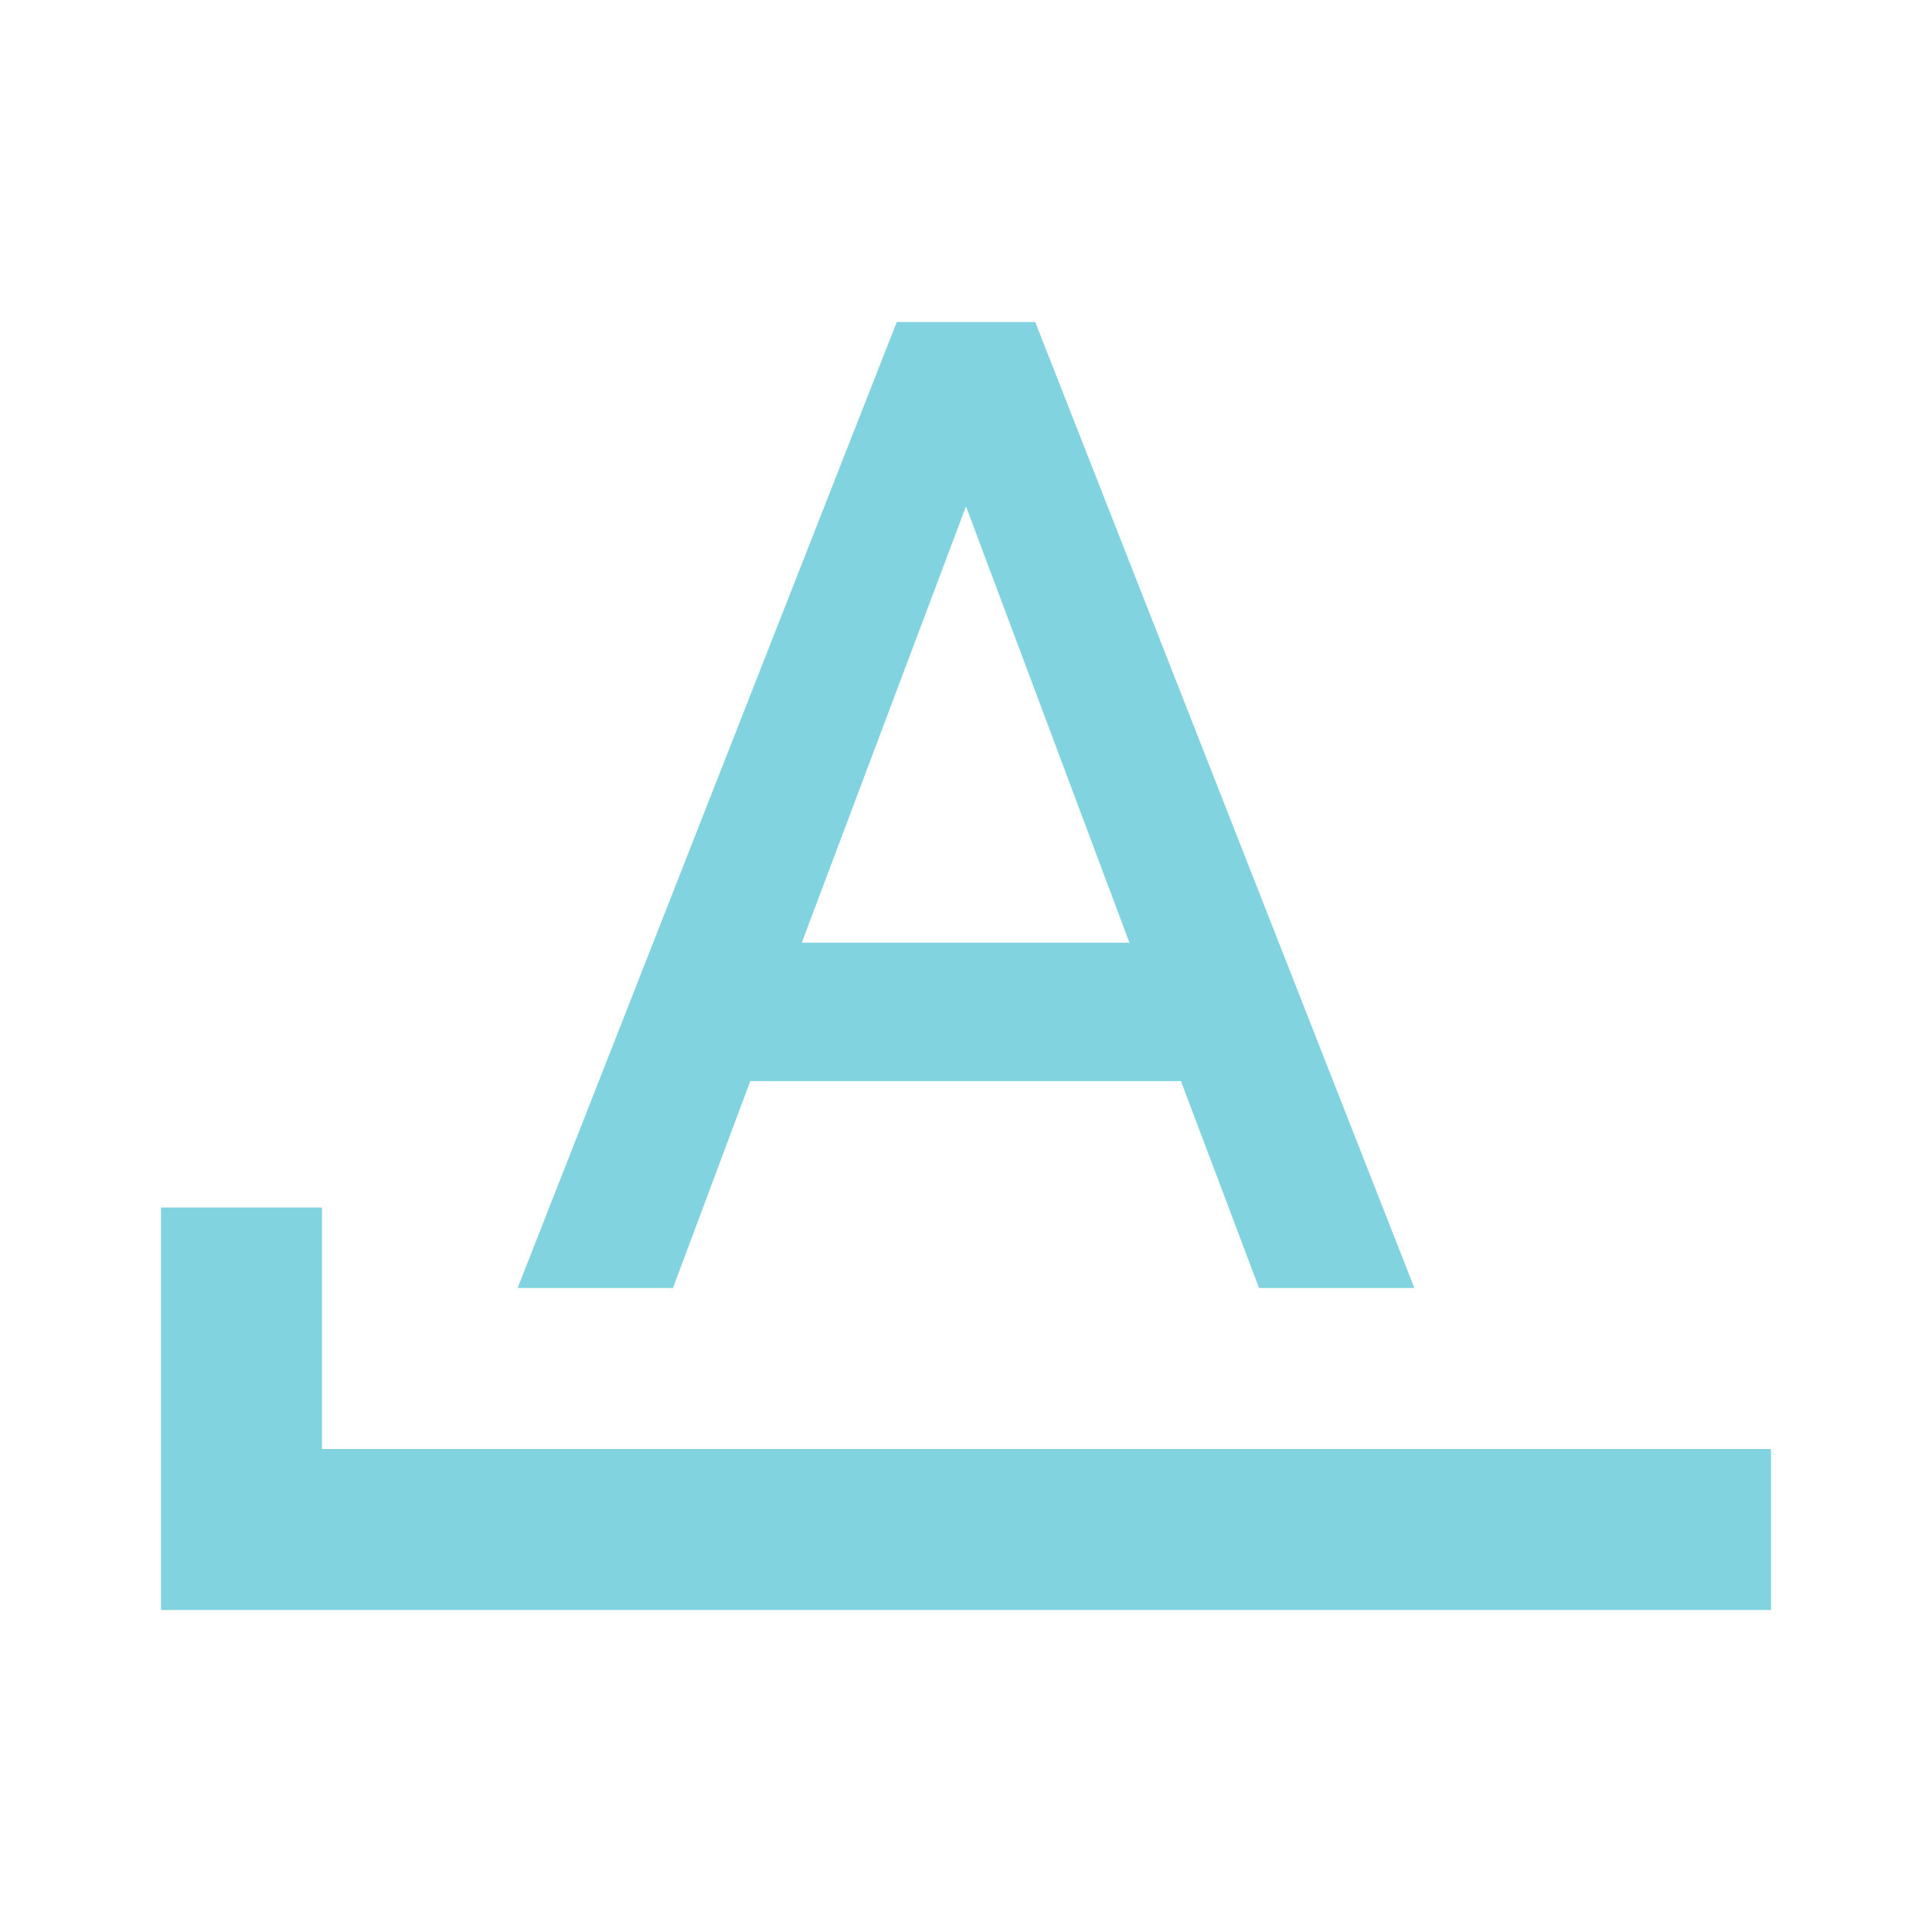
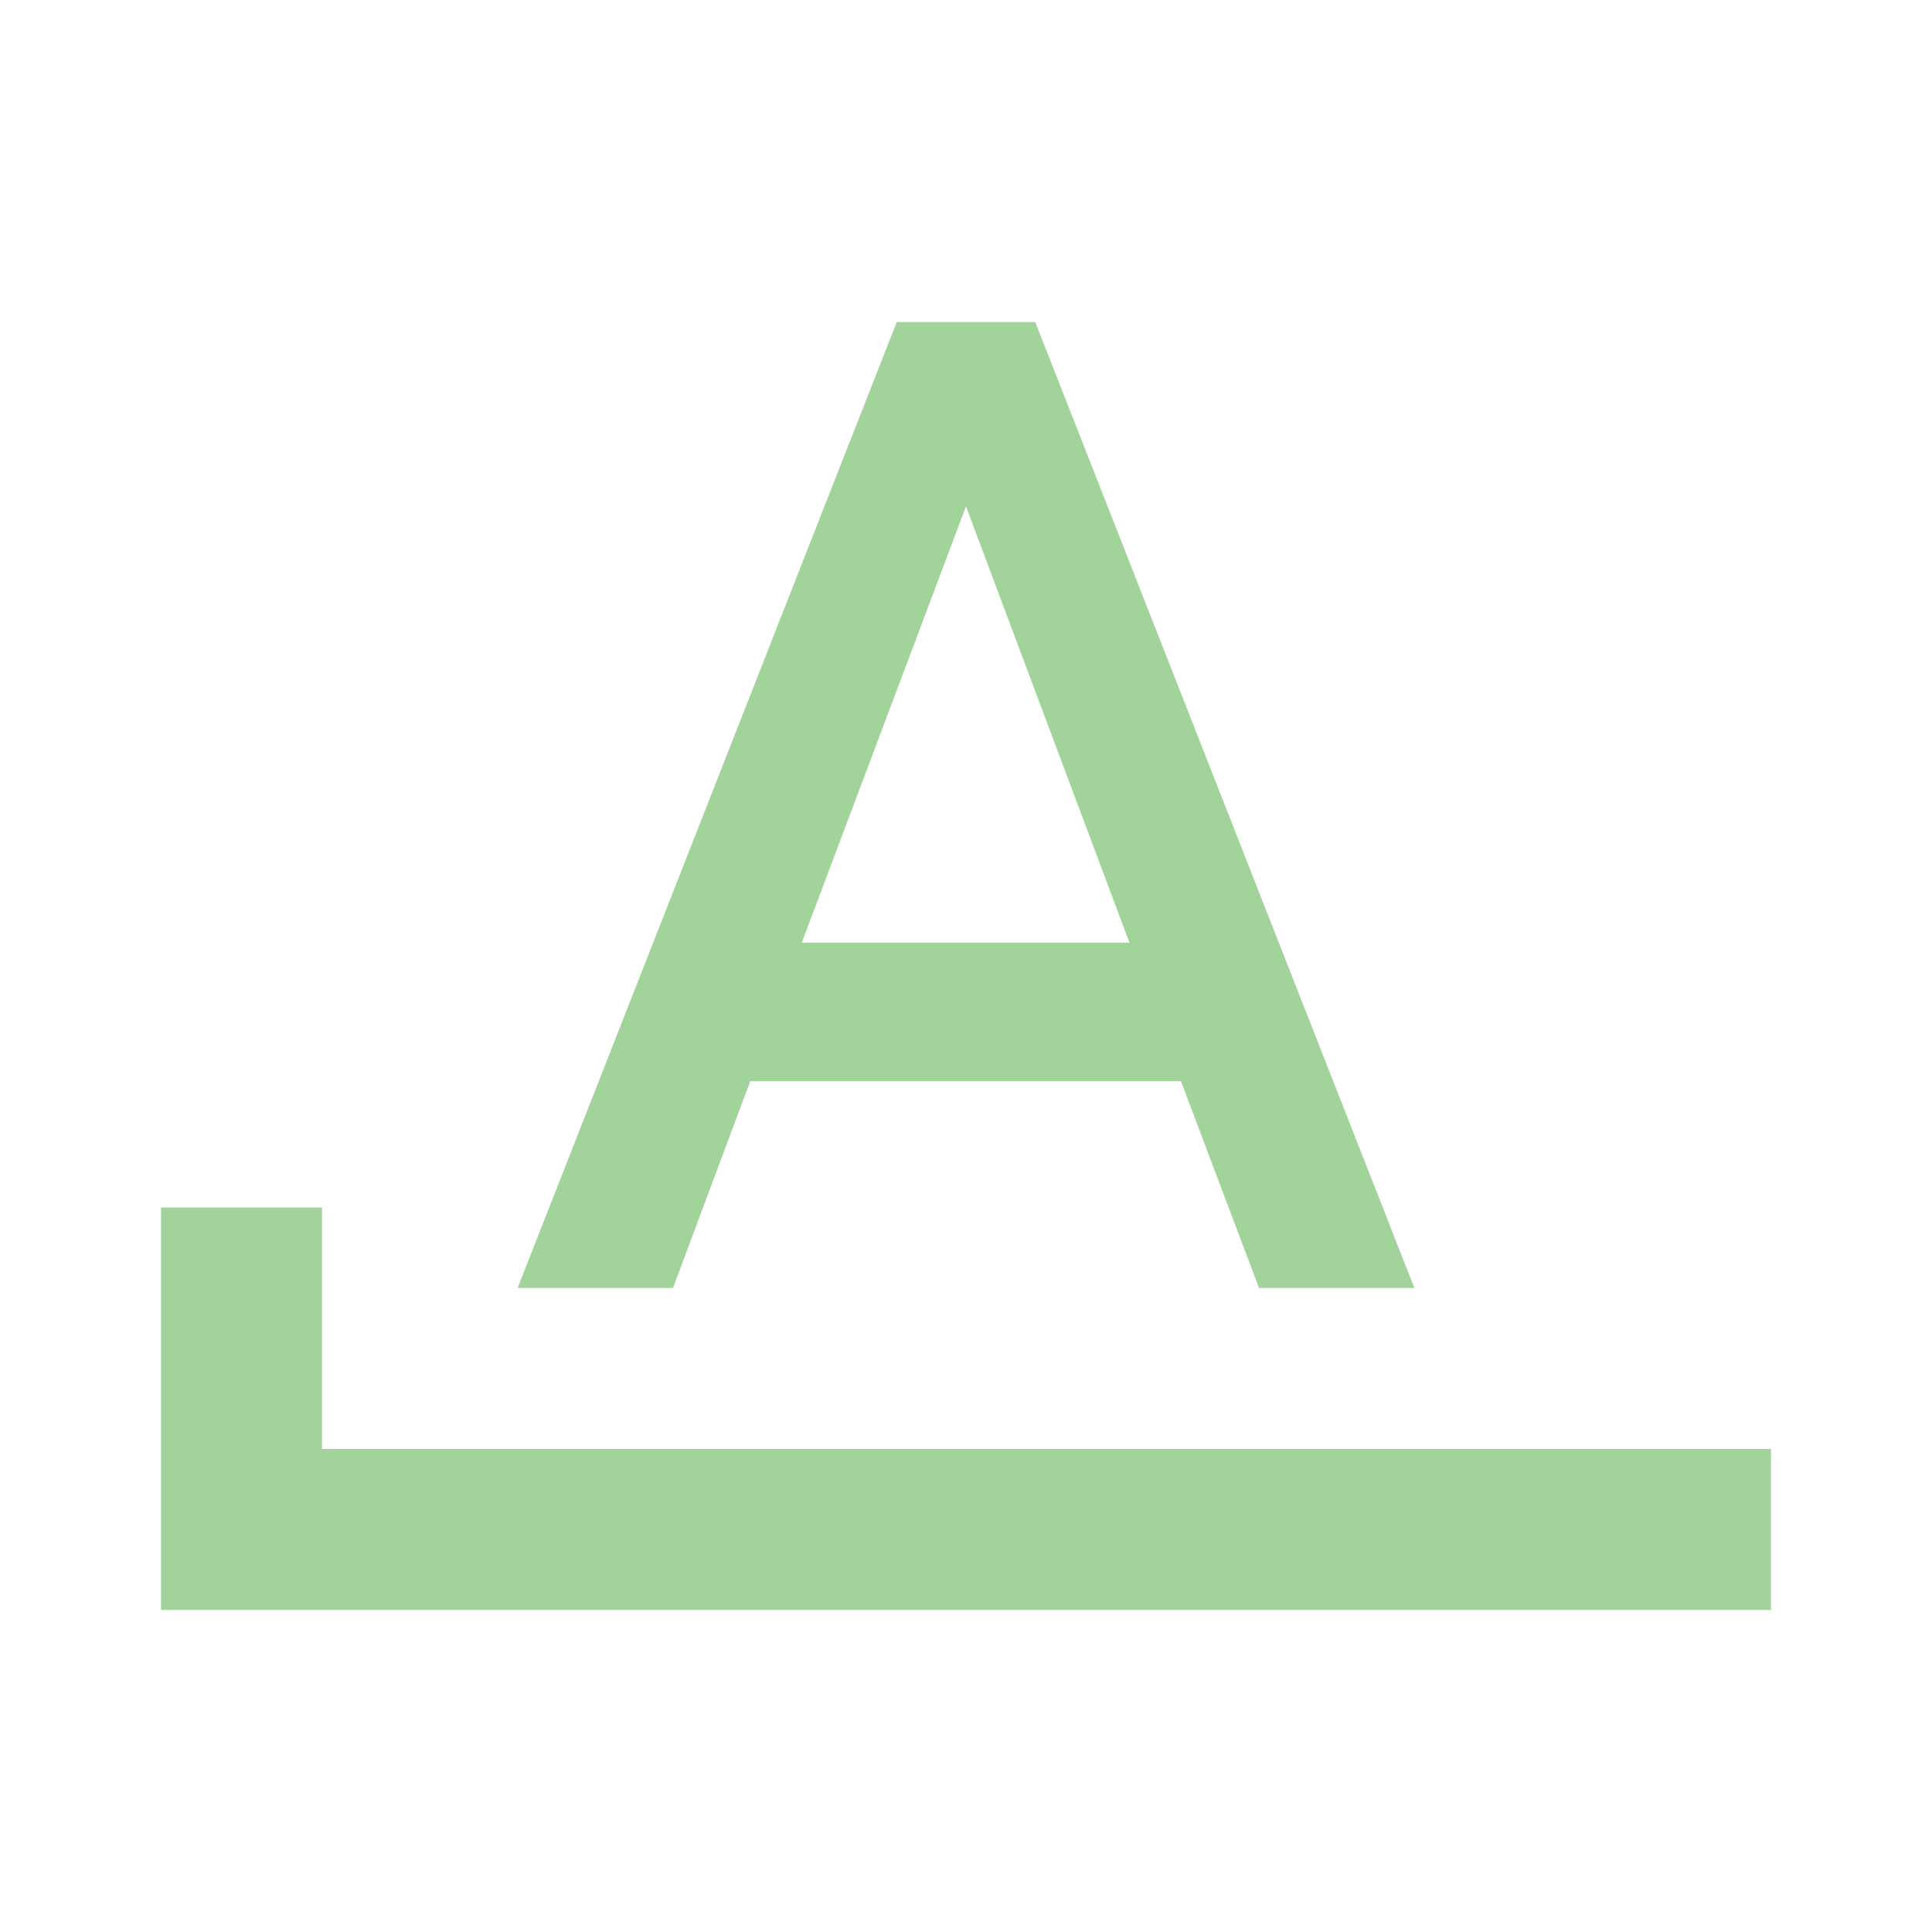
- <svg xmlns="http://www.w3.org/2000/svg" fill="#82D3E0" preserveAspectRatio="xMidYMid meet" id="mdi-format-letter-starts-with" viewBox="0 0 24 24">
+ <svg xmlns="http://www.w3.org/2000/svg" fill="#A1D39A" preserveAspectRatio="xMidYMid meet" id="mdi-format-letter-starts-with" viewBox="0 0 24 24">
  <path d="M11.14 4L6.43 16H8.36L9.32 13.43H14.67L15.64 16H17.57L12.86 4M12 6.29L14.03 11.71H9.96M4 18V15H2V20H22V18Z" />
</svg>
